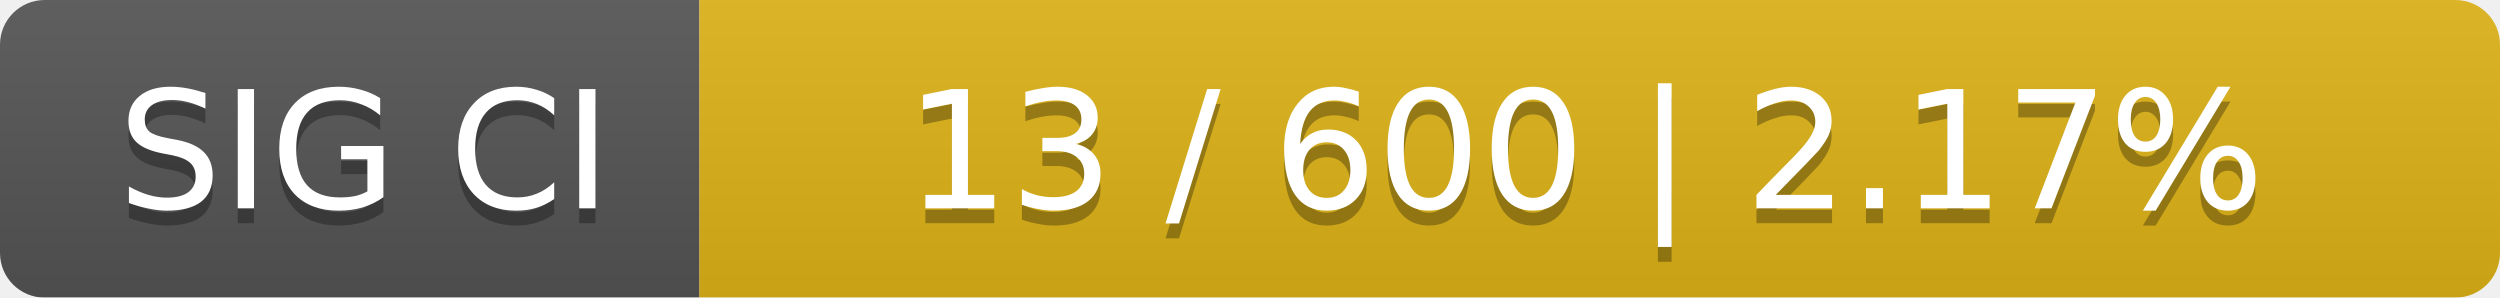
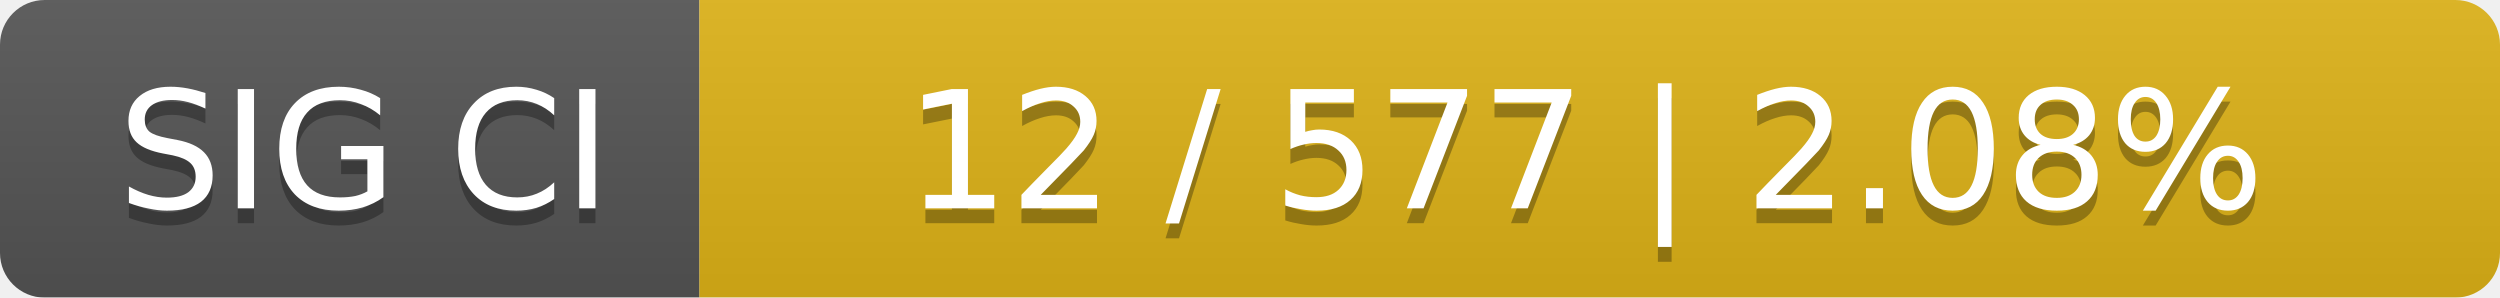
<svg xmlns="http://www.w3.org/2000/svg" width="168" height="20">
  <linearGradient id="smooth" x2="0" y2="100%">
    <stop offset="0" stop-color="#bbb" stop-opacity=".1" />
    <stop offset="1" stop-opacity=".1" />
  </linearGradient>
  <mask id="round">
    <rect width="168" height="20" rx="3" fill="#fff" />
  </mask>
  <g mask="url(#round)">
    <rect width="47" height="20" fill="#555" />
    <rect x="47" width="121" height="20" fill="#dfb317" />
    <rect width="168" height="20" fill="url(#smooth)" />
  </g>
  <g fill="#fff" text-anchor="middle" font-family="DejaVu Sans,Verdana,Geneva,sans-serif" font-size="11">
    <text x="24.5" y="15" fill="#010101" fill-opacity=".3">SIG CI</text>
    <text x="24.5" y="14">SIG CI</text>
-     <text x="106.5" y="15" fill="#010101" fill-opacity=".3">13 / 600    |    2.17%</text>
-     <text x="106.5" y="14">13 / 600    |    2.17%</text>
+     <text x="106.5" y="15" fill="#010101" fill-opacity=".3">12 / 577    |    2.08%</text>
+     <text x="106.5" y="14">12 / 577    |    2.08%</text>
  </g>
</svg>
